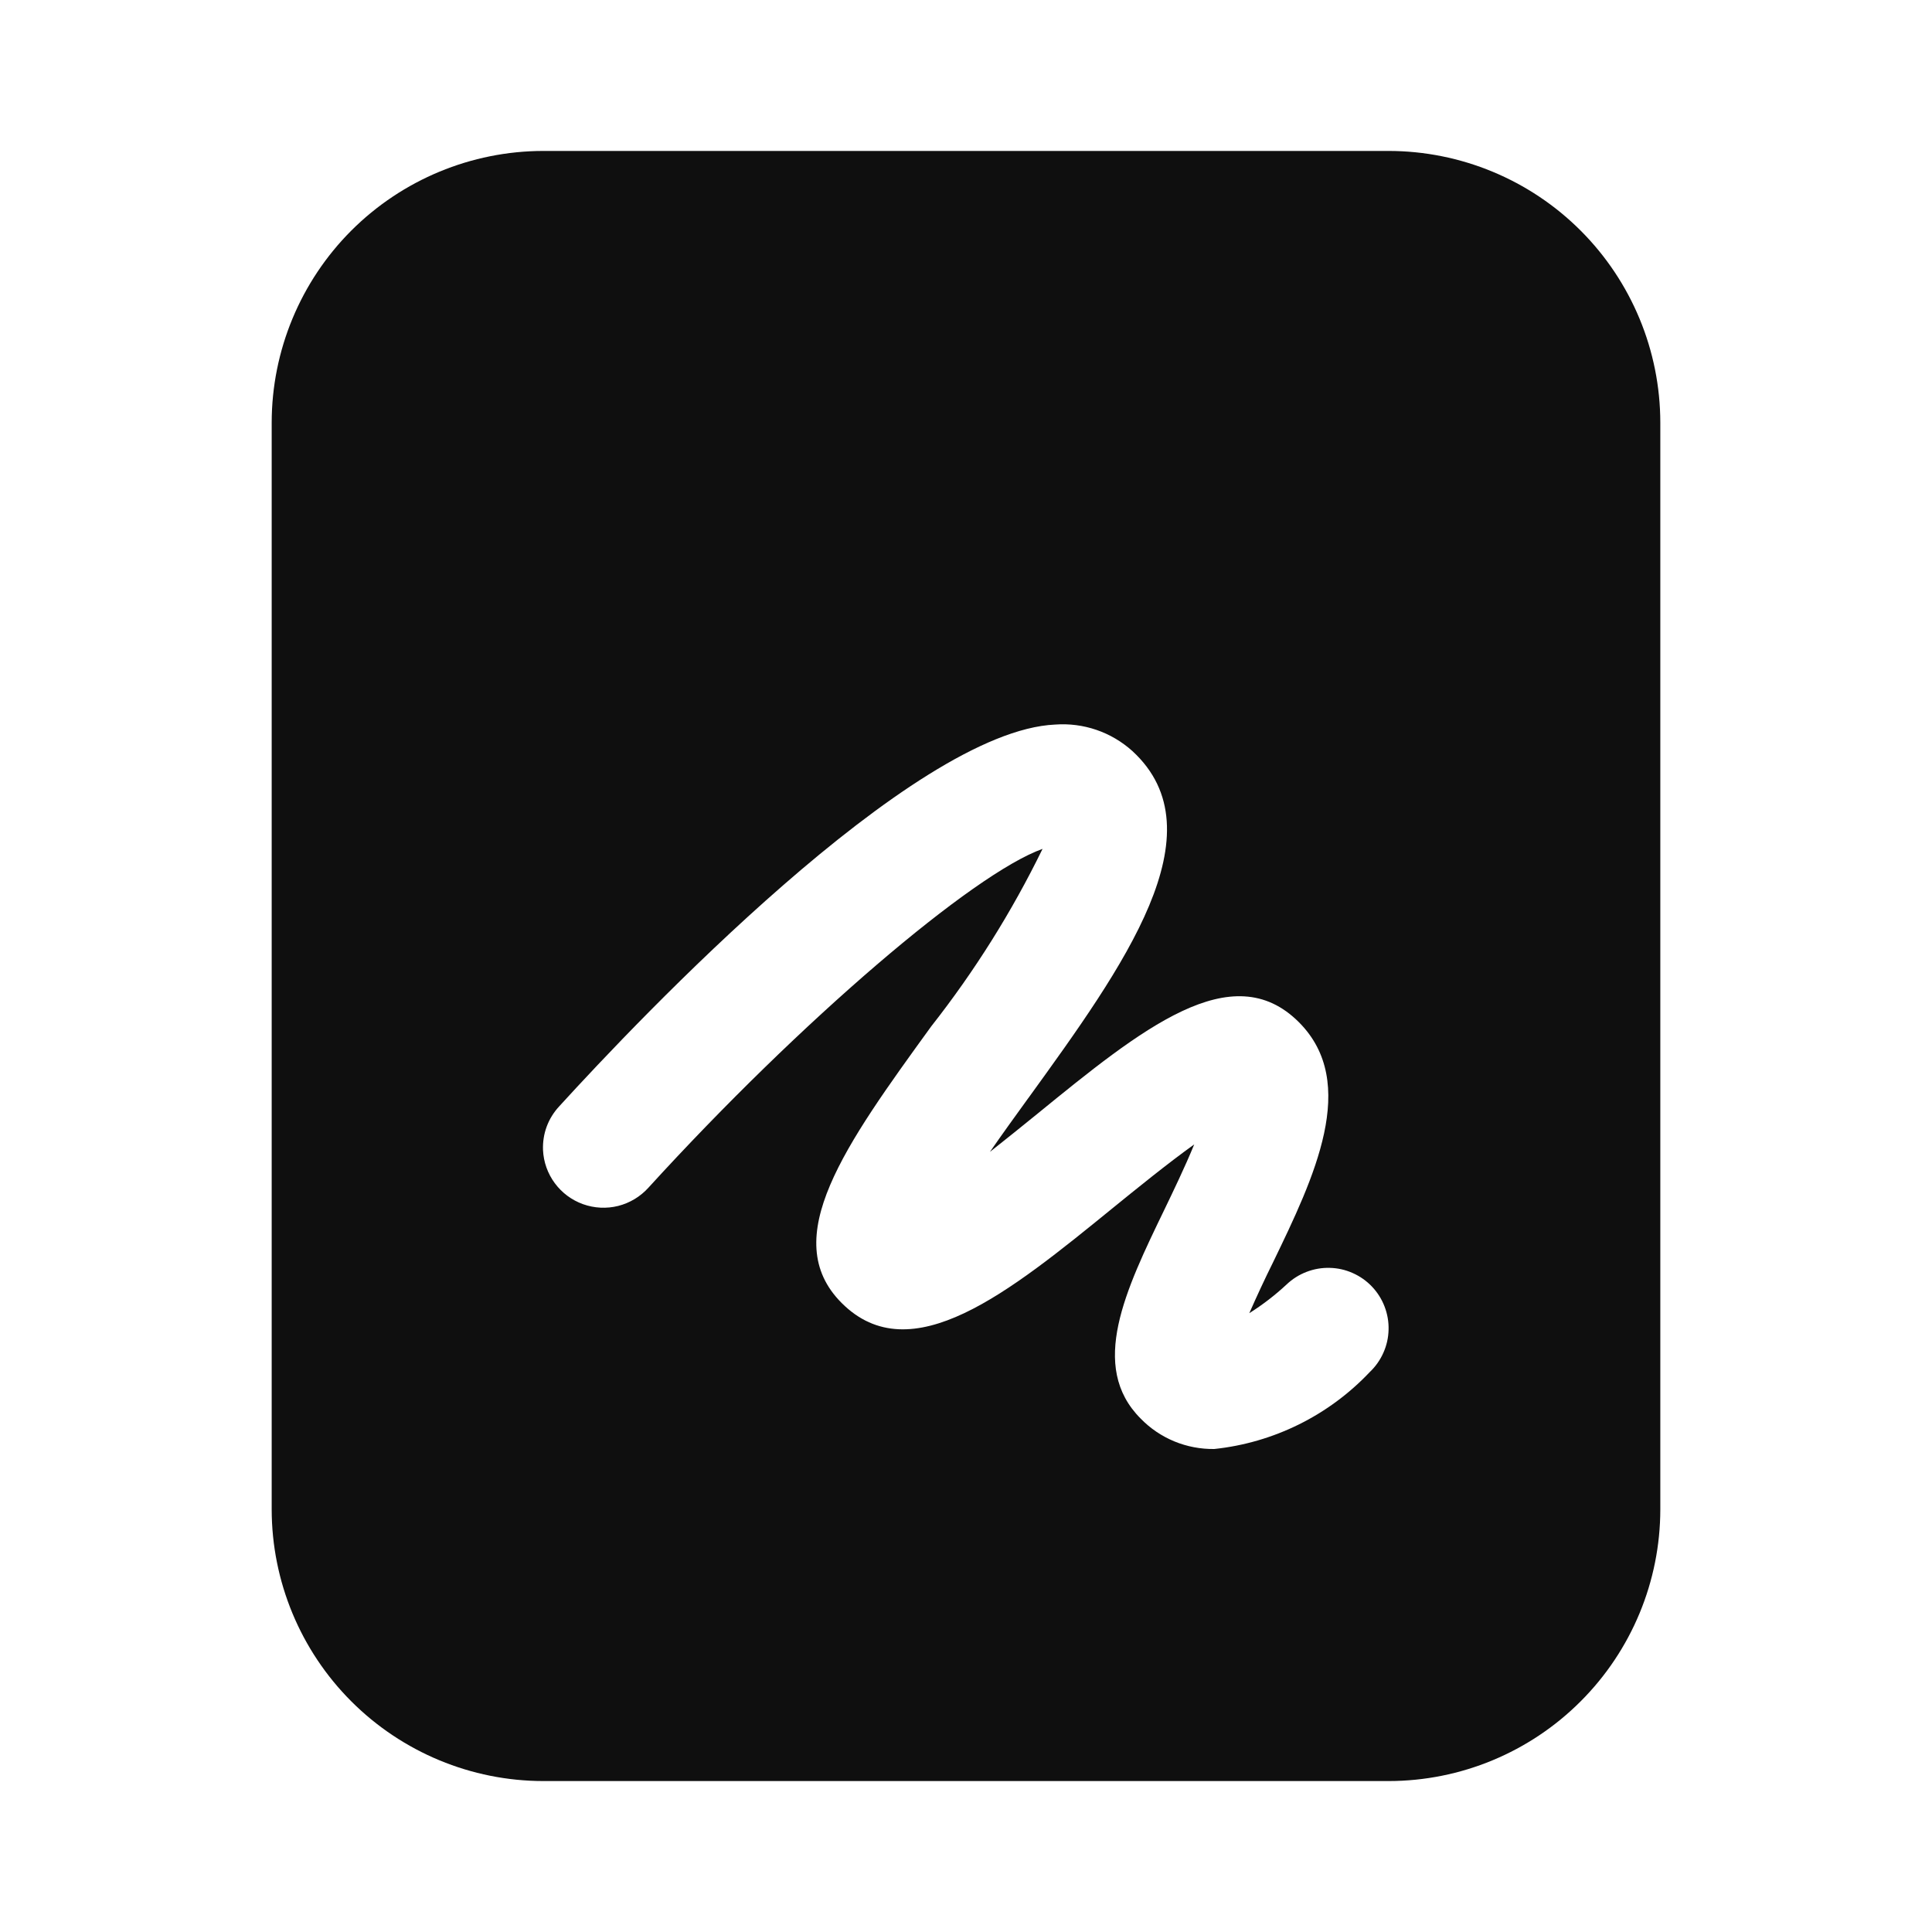
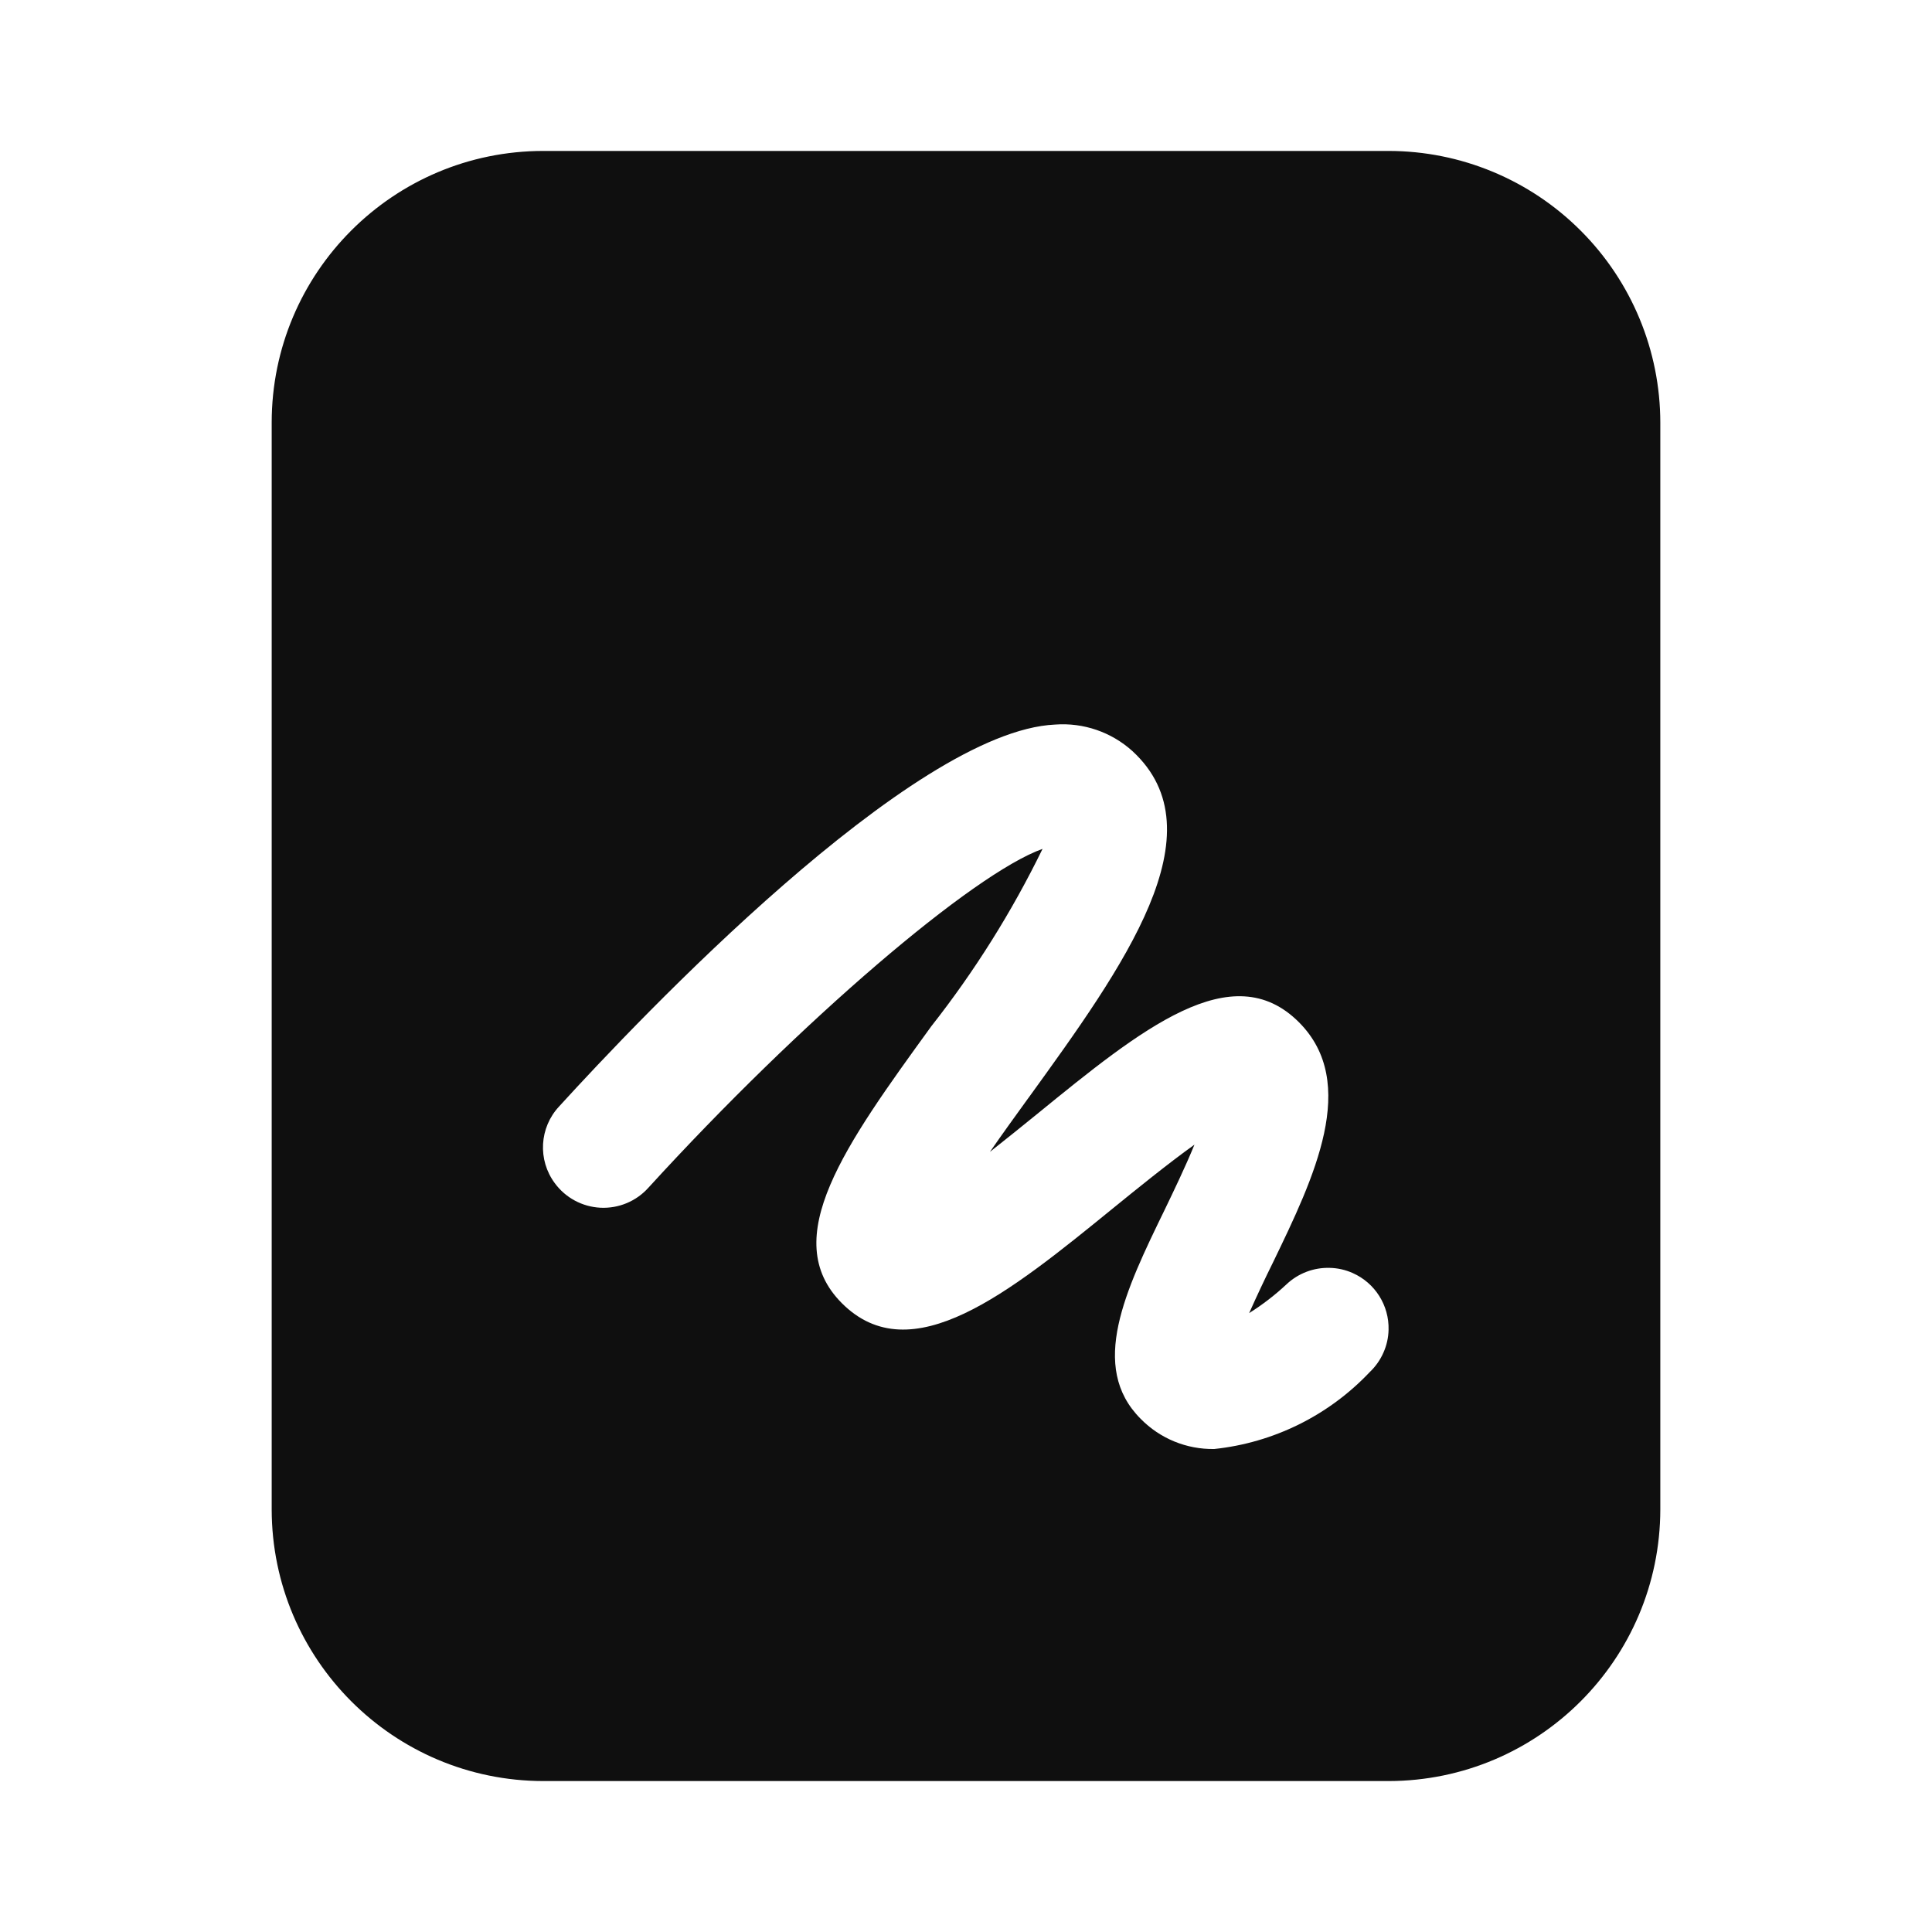
- <svg xmlns="http://www.w3.org/2000/svg" width="32" height="32" viewBox="0 0 32 32" fill="none">
-   <path fill-rule="evenodd" clip-rule="evenodd" d="M9 2.5H23C24.193 2.501 25.337 2.976 26.18 3.819C27.024 4.663 27.499 5.807 27.5 7V25C27.499 26.193 27.024 27.337 26.18 28.18C25.337 29.024 24.193 29.499 23 29.5H9C7.807 29.499 6.663 29.024 5.819 28.18C4.976 27.337 4.501 26.193 4.5 25V7C4.501 5.807 4.976 4.663 5.819 3.819C6.663 2.976 7.807 2.501 9 2.5ZM20.693 21.75C20.913 21.611 21.12 21.452 21.311 21.274C21.406 21.184 21.518 21.113 21.641 21.066C21.764 21.019 21.894 20.996 22.026 21C22.157 21.003 22.286 21.032 22.406 21.086C22.526 21.139 22.635 21.216 22.725 21.311C22.815 21.406 22.886 21.518 22.933 21.641C22.98 21.764 23.003 21.894 22.999 22.026C22.996 22.157 22.967 22.286 22.913 22.406C22.86 22.526 22.783 22.635 22.688 22.725C22.009 23.444 21.095 23.896 20.112 24C19.885 24.003 19.66 23.96 19.451 23.874C19.241 23.787 19.051 23.659 18.893 23.496C18.03 22.632 18.641 21.368 19.289 20.029C19.426 19.744 19.627 19.329 19.78 18.955C19.335 19.274 18.81 19.701 18.432 20.008C16.712 21.408 15.087 22.729 13.94 21.581C12.878 20.517 14 18.964 15.424 17C16.141 16.088 16.759 15.103 17.268 14.06C16.118 14.47 13.265 16.902 10.739 19.673C10.606 19.82 10.432 19.925 10.239 19.974C10.047 20.022 9.844 20.012 9.657 19.945C9.47 19.878 9.307 19.757 9.189 19.597C9.071 19.438 9.003 19.246 8.994 19.048C8.989 18.916 9.009 18.784 9.055 18.66C9.101 18.536 9.171 18.423 9.261 18.326C10.589 16.869 15.106 12.107 17.477 12.001C17.708 11.984 17.941 12.014 18.16 12.089C18.38 12.164 18.581 12.283 18.754 12.438C20.219 13.782 18.605 16.013 17.044 18.172L17.026 18.196C16.833 18.462 16.61 18.771 16.396 19.079C16.675 18.859 16.947 18.639 17.17 18.458C18.906 17.043 20.407 15.823 21.514 16.931C22.52 17.938 21.761 19.511 21.09 20.899C20.951 21.179 20.819 21.463 20.693 21.749V21.75Z" fill="#0F0F0F" />
+ <svg xmlns="http://www.w3.org/2000/svg" id="Layer_1" data-name="Layer 1" viewBox="0 0 32 32">
+   <defs>
+     <style>.cls-1{fill:#0f0f0f;fill-rule:evenodd;}</style>
+   </defs>
+   <path class="cls-1" d="M26.18,3.819A4.5,4.5,0,0,0,23,2.5H9A4.5,4.5,0,0,0,4.5,7V25A4.505,4.505,0,0,0,9,29.5H23A4.507,4.507,0,0,0,27.5,25V7A4.5,4.5,0,0,0,26.18,3.819ZM22.913,22.406a.994.994,0,0,1-.225.319A4.143,4.143,0,0,1,20.112,24a1.666,1.666,0,0,1-1.219-.5c-.863-.864-.252-2.128.4-3.467.137-.285.338-.7.491-1.074-.445.319-.97.746-1.348,1.053-1.72,1.4-3.345,2.721-4.492,1.573C12.878,20.517,14,18.964,15.424,17a16.322,16.322,0,0,0,1.844-2.94c-1.15.41-4,2.842-6.529,5.613a1,1,0,0,1-1.55-.076.994.994,0,0,1,.072-1.271c1.328-1.457,5.845-6.219,8.216-6.325a1.72,1.72,0,0,1,1.277.437c1.465,1.344-.149,3.575-1.71,5.734l-.018.024c-.193.266-.416.575-.63.883.279-.22.551-.44.774-.621,1.736-1.415,3.237-2.635,4.344-1.527,1.006,1.007.247,2.58-.424,3.968q-.208.42-.4.85h0a4.132,4.132,0,0,0,.618-.476A1,1,0,0,1,22.026,21a.98.98,0,0,1,.38.086,1,1,0,0,1,.593.94A.98.98,0,0,1,22.913,22.406Z" />
</svg>
